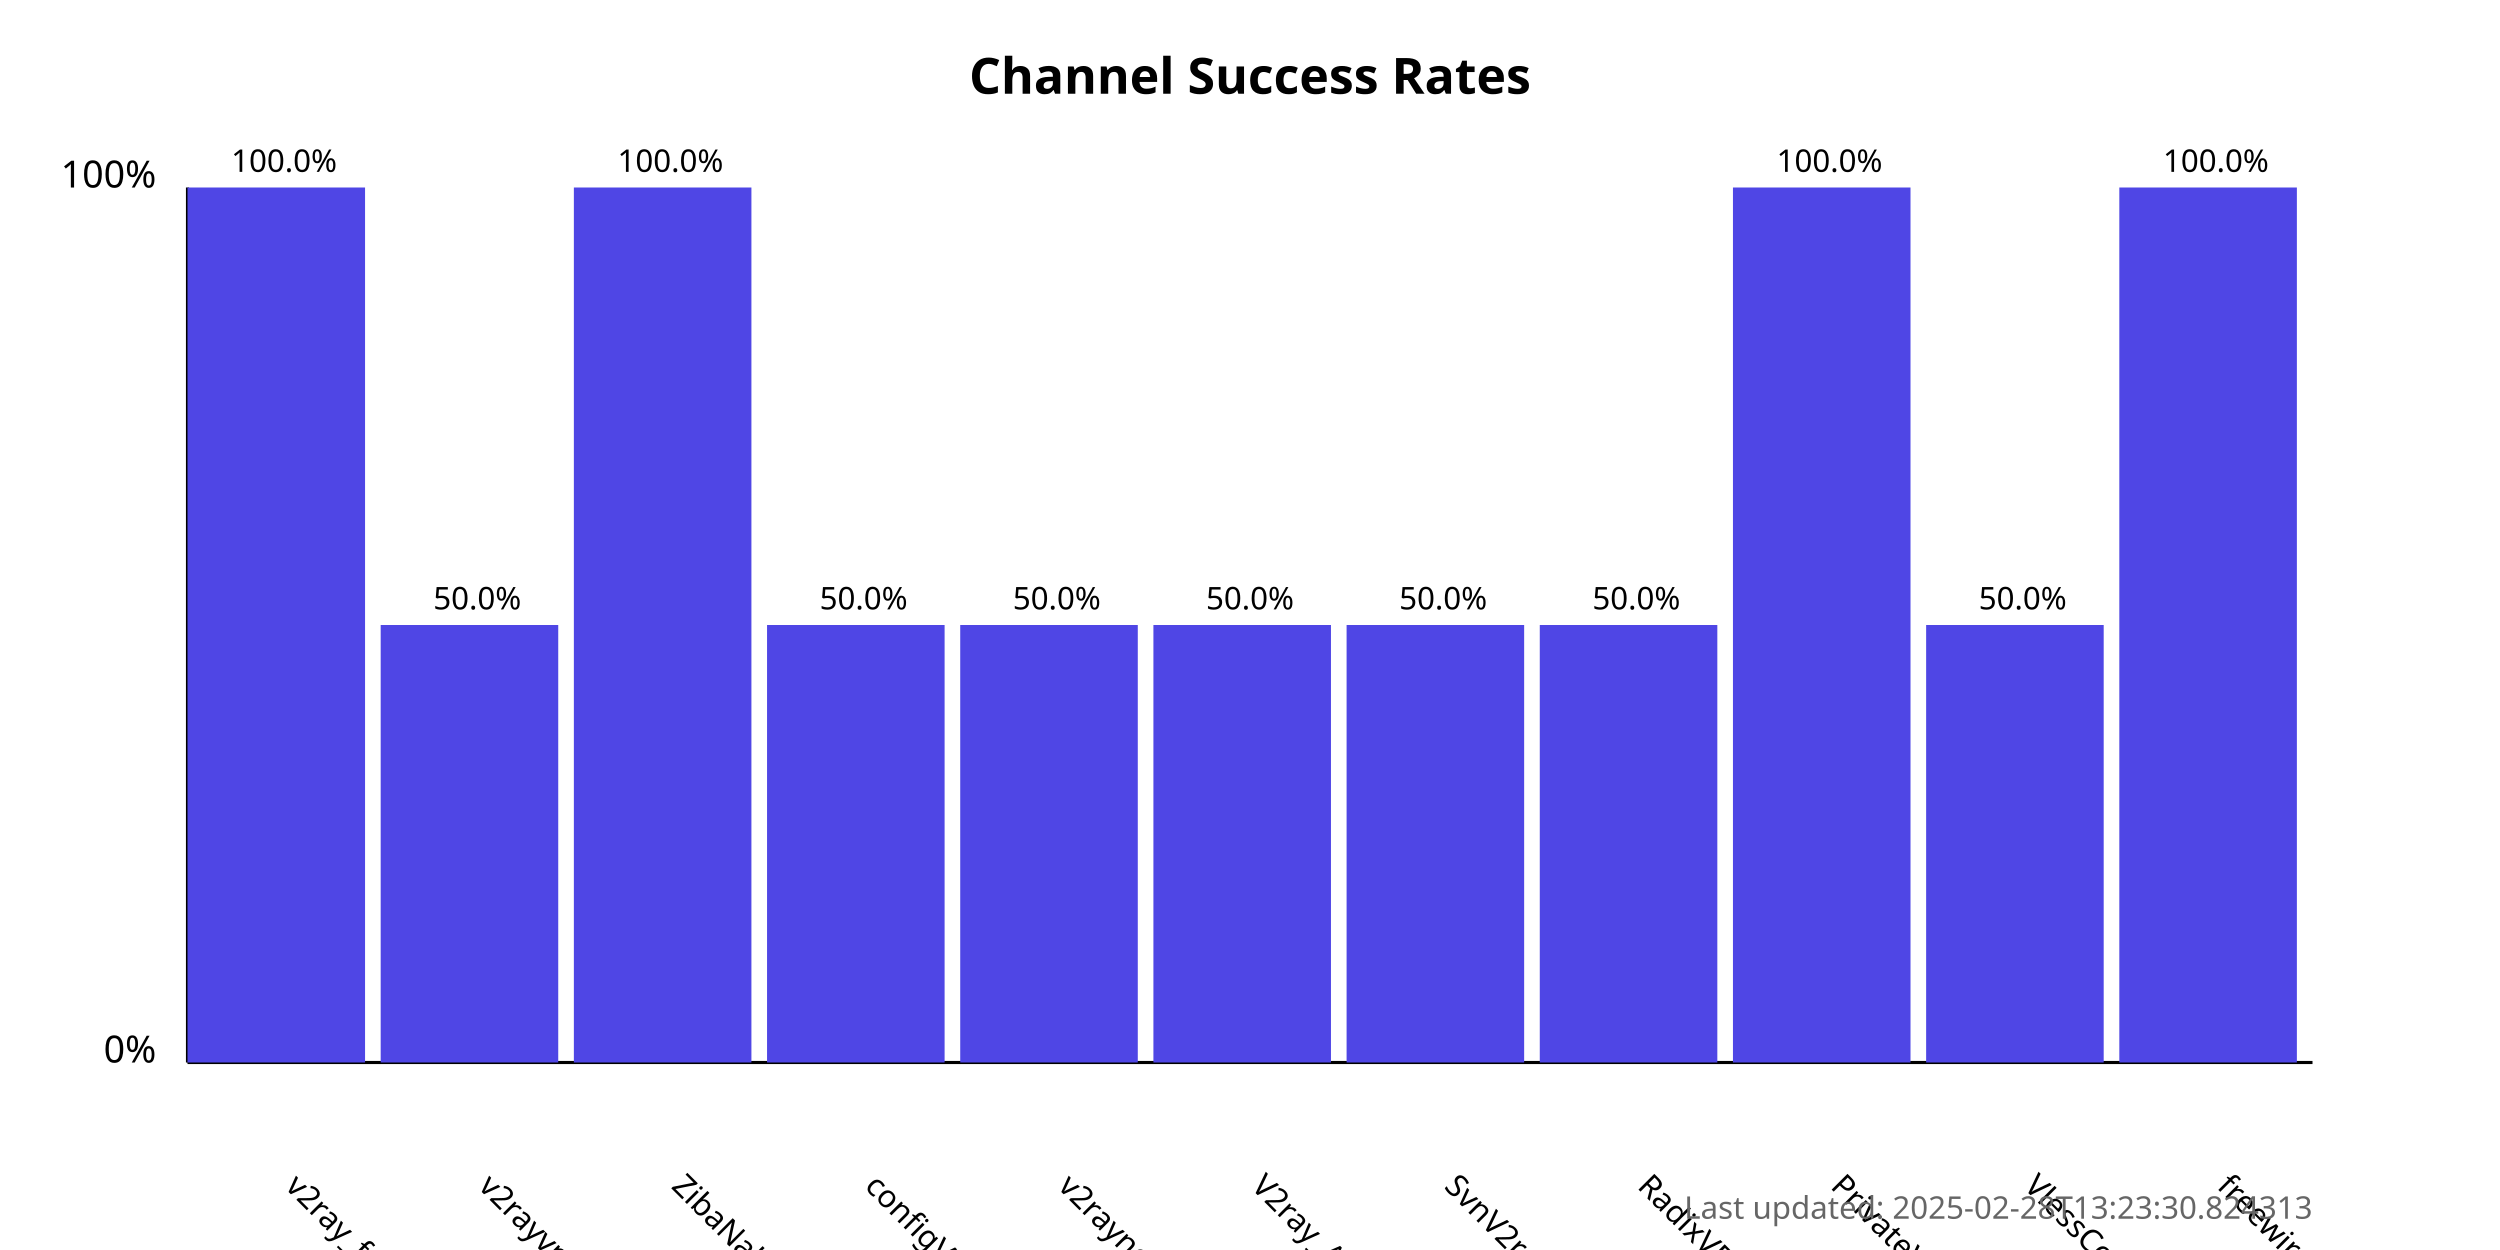
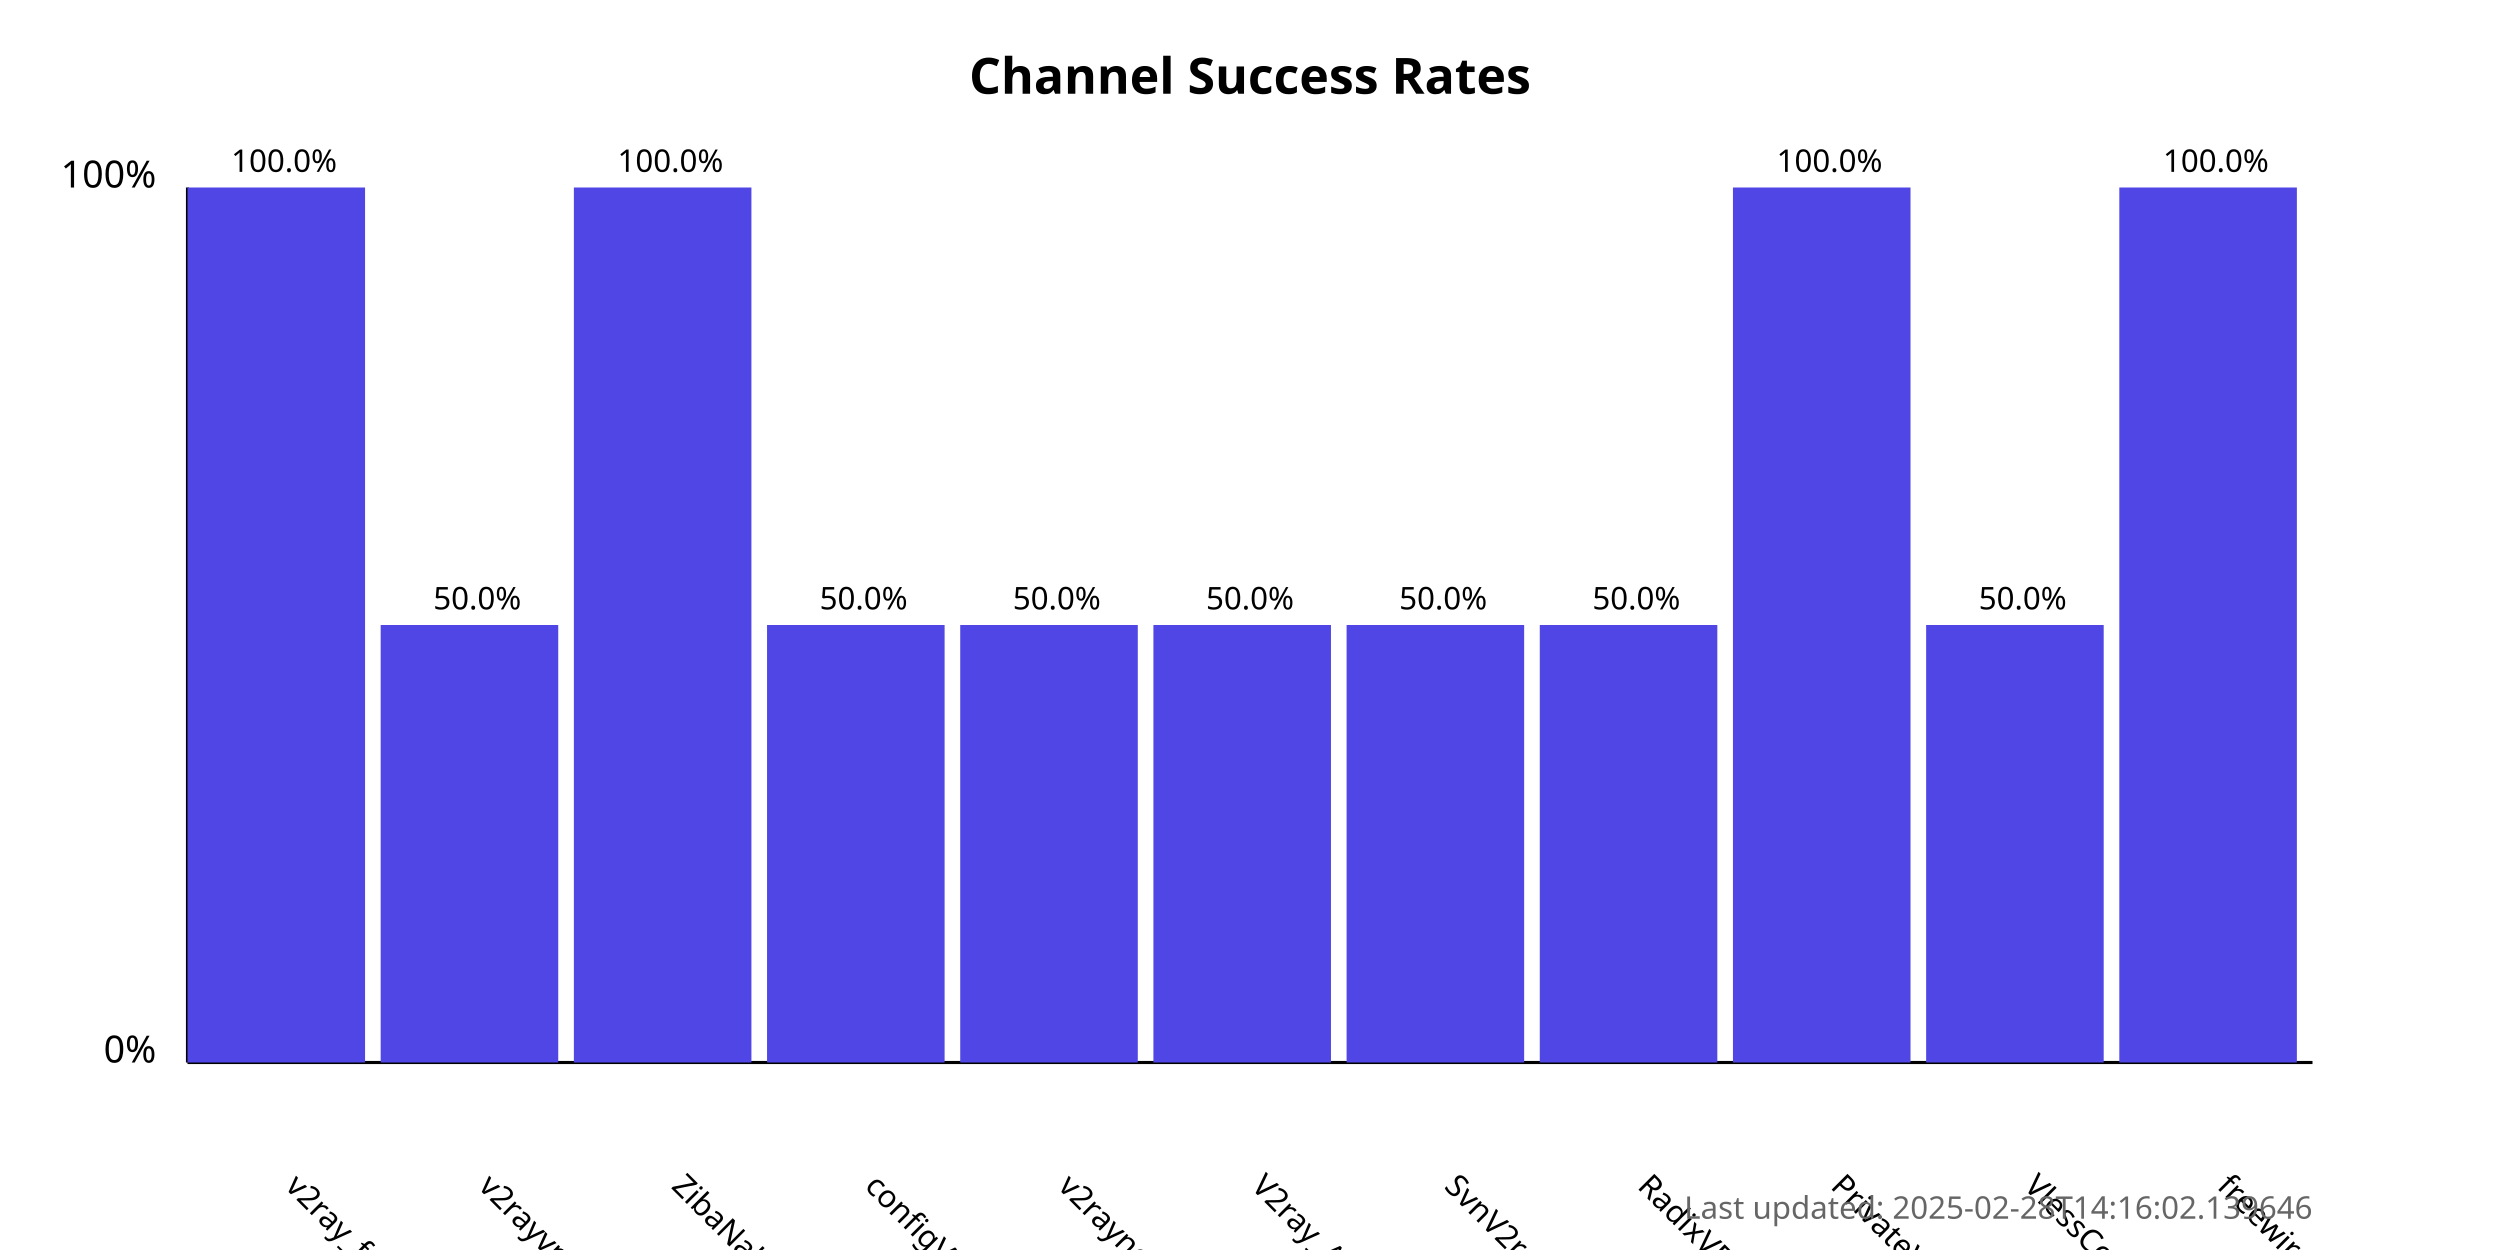
<svg xmlns="http://www.w3.org/2000/svg" width="800" height="400">
  <style>
            .chart-title { font: bold 16px sans-serif; }
            .axis-label { font: 12px sans-serif; }
            .tick-label { font: 10px sans-serif; }
            .bar { fill: #4f46e5; }
            .bar:hover { fill: #6366f1; }
            .timestamp { font: 10px sans-serif; fill: #666; }
        </style>
  <text x="400.0" y="30" text-anchor="middle" class="chart-title">
            Channel Success Rates
        </text>
  <line x1="60" y1="340" x2="60" y2="60" stroke="black" stroke-width="1" />
  <line x1="60" y1="340" x2="740" y2="340" stroke="black" stroke-width="1" />
  <text x="50" y="340" text-anchor="end" class="axis-label">0%</text>
  <text x="50" y="60" text-anchor="end" class="axis-label">100%</text>
  <g>
    <rect x="60" y="60.0" width="56.818" height="280.0" class="bar" />
    <text x="90.909" y="380" transform="rotate(45, 90.90909, 380)" text-anchor="start" class="tick-label">
                v2ray_free_conf
            </text>
    <text x="90.909" y="55.0" text-anchor="middle" class="tick-label">
                100.0%
            </text>
  </g>
  <g>
    <rect x="121.818" y="200.0" width="56.818" height="140.0" class="bar" />
    <text x="152.727" y="380" transform="rotate(45, 152.7273, 380)" text-anchor="start" class="tick-label">
                v2rayvpno
            </text>
    <text x="152.727" y="195.0" text-anchor="middle" class="tick-label">
                50.0%
            </text>
  </g>
  <g>
    <rect x="183.636" y="60.0" width="56.818" height="280.0" class="bar" />
    <text x="214.545" y="380" transform="rotate(45, 214.5455, 380)" text-anchor="start" class="tick-label">
                ZibaNabz
            </text>
    <text x="214.545" y="55.0" text-anchor="middle" class="tick-label">
                100.0%
            </text>
  </g>
  <g>
    <rect x="245.455" y="200.0" width="56.818" height="140.0" class="bar" />
    <text x="276.364" y="380" transform="rotate(45, 276.3636, 380)" text-anchor="start" class="tick-label">
                configV2rayForFree
            </text>
    <text x="276.364" y="195.0" text-anchor="middle" class="tick-label">
                50.0%
            </text>
  </g>
  <g>
    <rect x="307.273" y="200.0" width="56.818" height="140.0" class="bar" />
    <text x="338.182" y="380" transform="rotate(45, 338.1818, 380)" text-anchor="start" class="tick-label">
                v2rayngvpn
            </text>
    <text x="338.182" y="195.0" text-anchor="middle" class="tick-label">
                50.0%
            </text>
  </g>
  <g>
    <rect x="369.091" y="200.0" width="56.818" height="140.0" class="bar" />
    <text x="400.0" y="380" transform="rotate(45, 400.0, 380)" text-anchor="start" class="tick-label">
                V2ray_Alpha
            </text>
    <text x="400.0" y="195.0" text-anchor="middle" class="tick-label">
                50.0%
            </text>
  </g>
  <g>
    <rect x="430.909" y="200.0" width="56.818" height="140.0" class="bar" />
    <text x="461.818" y="380" transform="rotate(45, 461.8182, 380)" text-anchor="start" class="tick-label">
                SvnV2ray
            </text>
    <text x="461.818" y="195.0" text-anchor="middle" class="tick-label">
                50.0%
            </text>
  </g>
  <g>
    <rect x="492.727" y="200.0" width="56.818" height="140.0" class="bar" />
    <text x="523.636" y="380" transform="rotate(45, 523.6364, 380)" text-anchor="start" class="tick-label">
                RadixVPN
            </text>
    <text x="523.636" y="195.0" text-anchor="middle" class="tick-label">
                50.0%
            </text>
  </g>
  <g>
    <rect x="554.545" y="60.0" width="56.818" height="280.0" class="bar" />
    <text x="585.455" y="380" transform="rotate(45, 585.4545, 380)" text-anchor="start" class="tick-label">
                PrivateVPNs
            </text>
    <text x="585.455" y="55.0" text-anchor="middle" class="tick-label">
                100.0%
            </text>
  </g>
  <g>
    <rect x="616.364" y="200.0" width="56.818" height="140.0" class="bar" />
    <text x="647.273" y="380" transform="rotate(45, 647.2727, 380)" text-anchor="start" class="tick-label">
                VlessConfig
            </text>
    <text x="647.273" y="195.0" text-anchor="middle" class="tick-label">
                50.0%
            </text>
  </g>
  <g>
    <rect x="678.182" y="60.0" width="56.818" height="280.0" class="bar" />
    <text x="709.091" y="380" transform="rotate(45, 709.0909, 380)" text-anchor="start" class="tick-label">
                freewireguard
            </text>
    <text x="709.091" y="55.0" text-anchor="middle" class="tick-label">
                100.0%
            </text>
  </g>
  <text x="740" y="390" text-anchor="end" class="timestamp">
-             Last updated: 2025-02-28T13:23:30.824313
+             Last updated: 2025-02-28T14:16:02.139646
        </text>
</svg>
